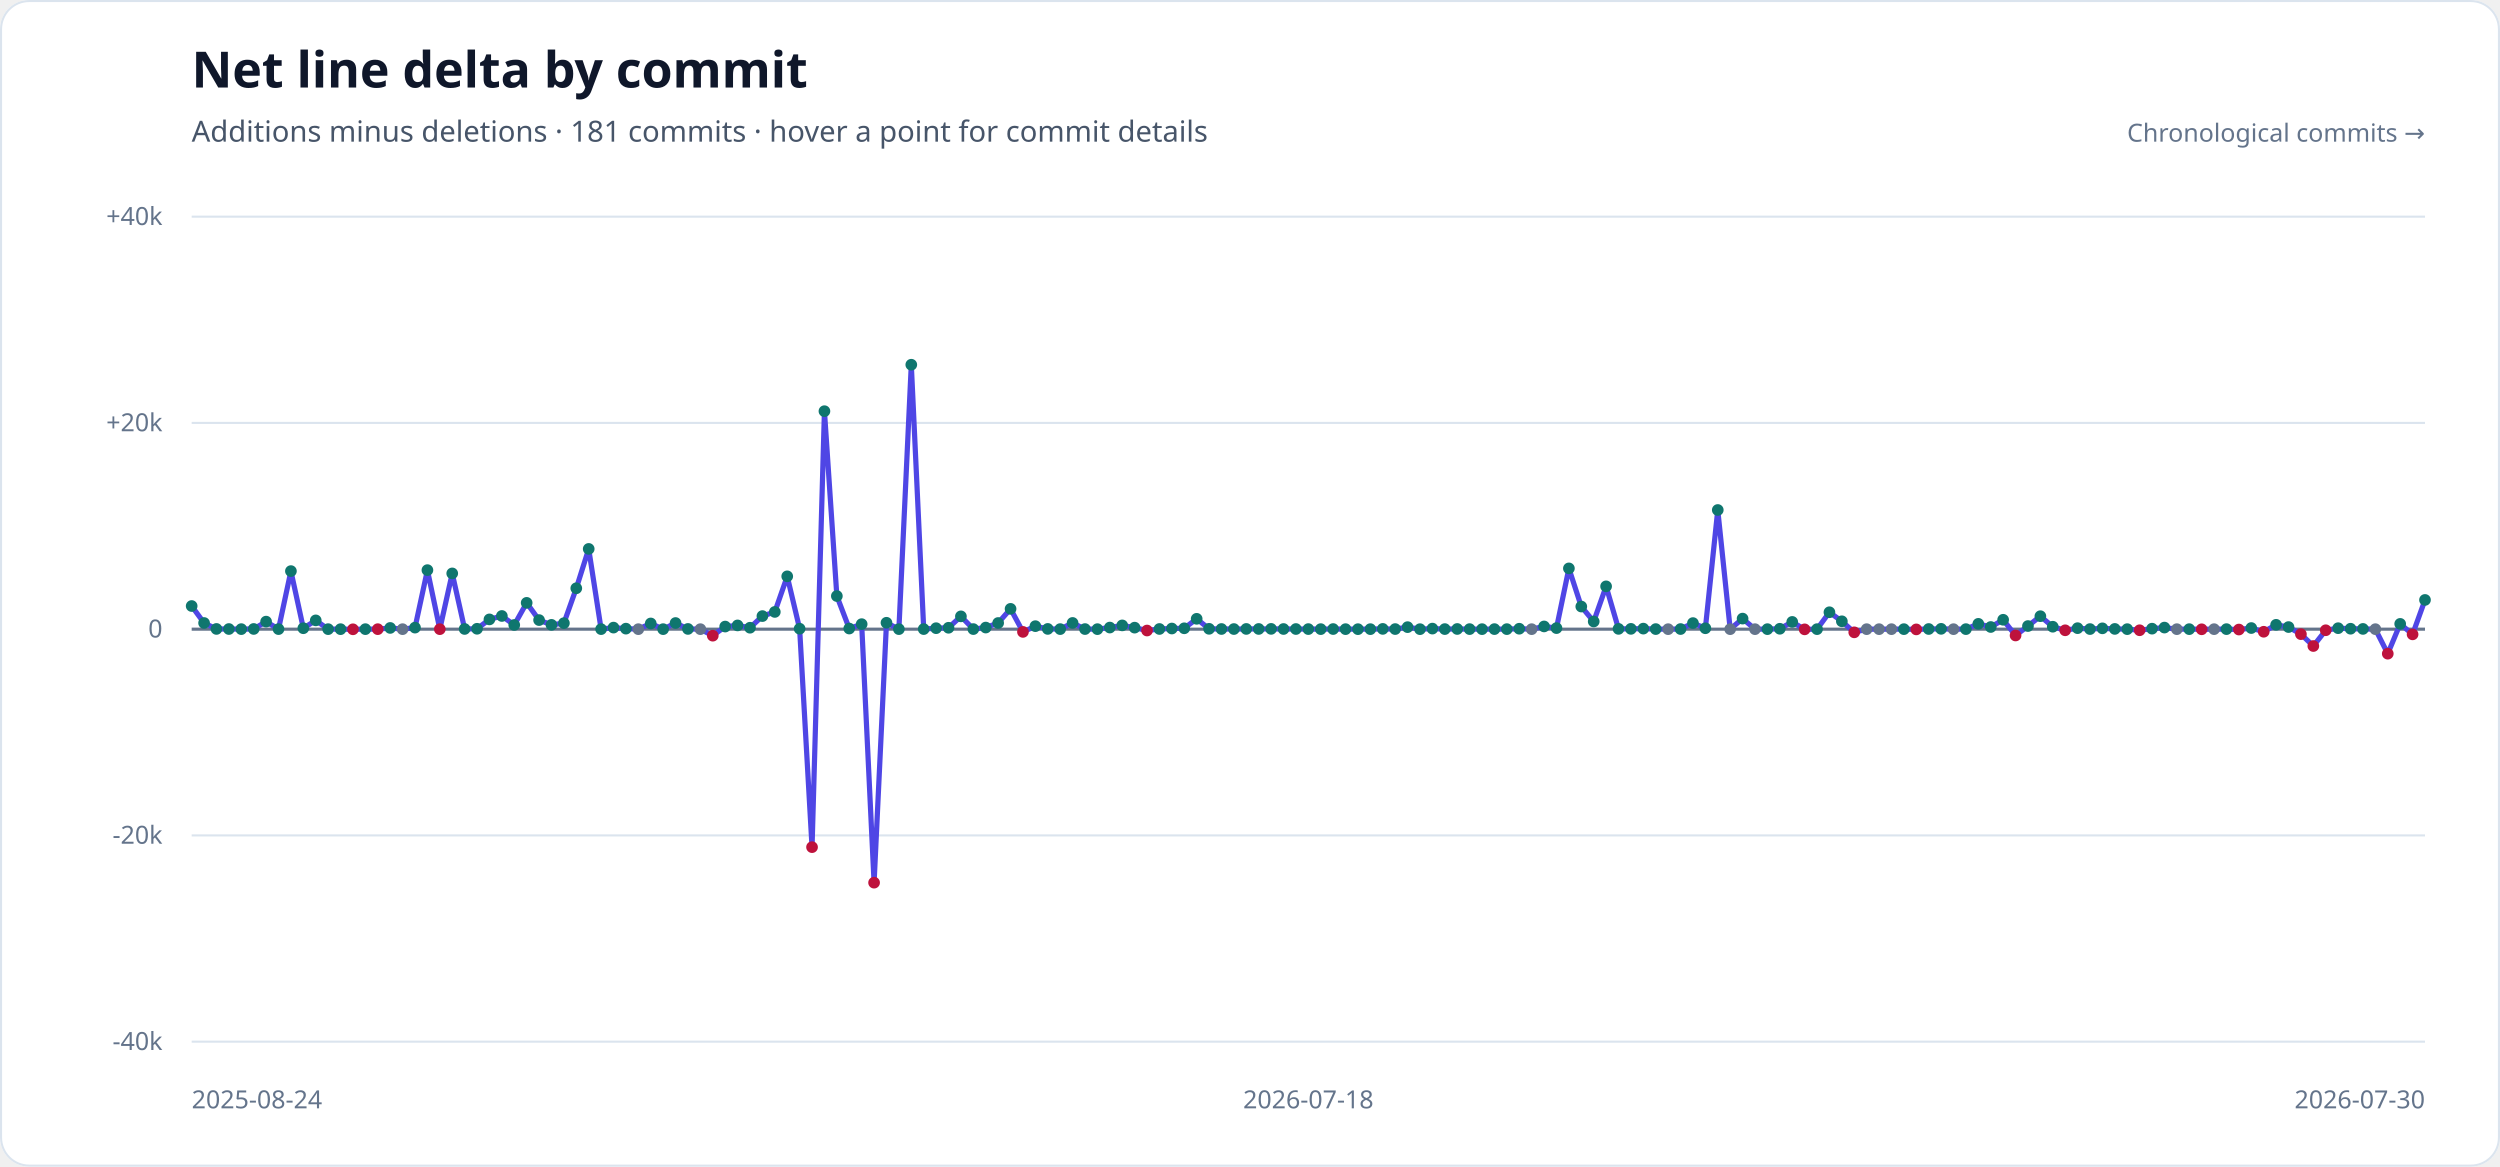
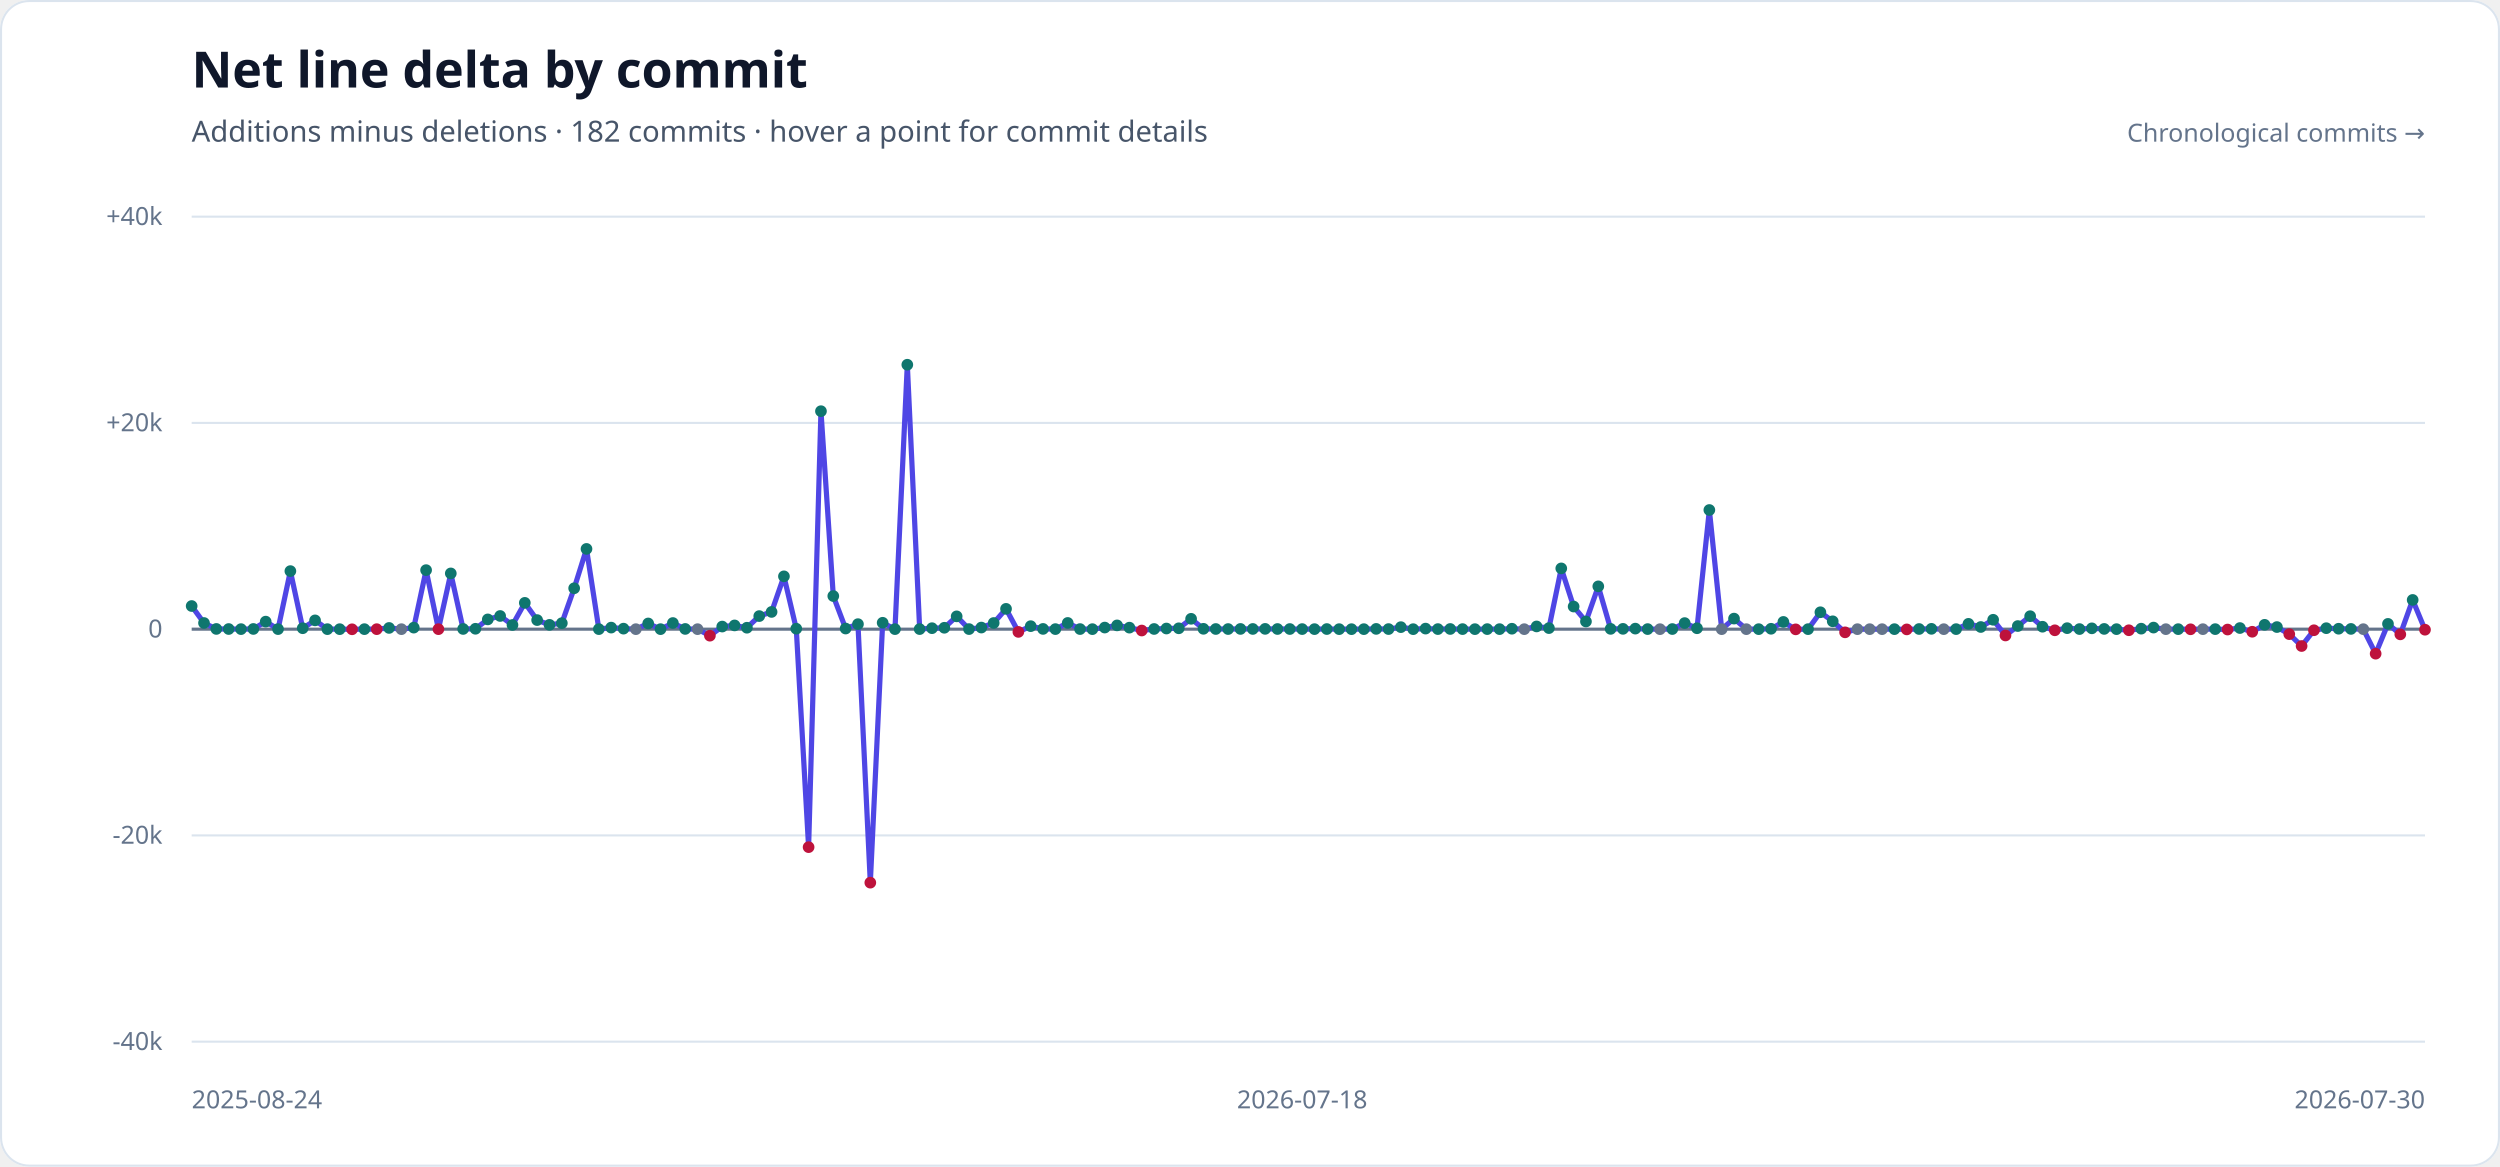
<svg xmlns="http://www.w3.org/2000/svg" width="1200" height="560" viewBox="0 0 1200 560" role="img" aria-labelledby="title description">
  <style>
    .heading { fill: #0f172a; font-family: sans-serif; font-size: 24px; font-weight: 700; }
    .subheading { fill: #475569; font-family: sans-serif; font-size: 14px; }
    .axis-label { fill: #64748b; font-family: sans-serif; font-size: 12px; }
  </style>
  <rect width="1200" height="560" rx="14" fill="#ffffff" />
  <rect x="0.5" y="0.5" width="1199" height="559" rx="13.5" fill="none" stroke="#dbe4ee" />
  <text x="92" y="42" class="heading">Net line delta by commit</text>
-   <text x="92" y="68" class="subheading">Additions minus deletions · 181 commits · hover a point for commit details</text>
+   <text x="92" y="68" class="subheading">Additions minus deletions · 182 commits · hover a point for commit details</text>
  <g>
    <line x1="92" x2="1164" y1="104.00" y2="104.00" stroke="#dbe4ee" stroke-width="1" />
    <text x="78" y="108.00" text-anchor="end" class="axis-label">+40k</text>
    <line x1="92" x2="1164" y1="203.00" y2="203.00" stroke="#dbe4ee" stroke-width="1" />
    <text x="78" y="207.00" text-anchor="end" class="axis-label">+20k</text>
    <line x1="92" x2="1164" y1="302.00" y2="302.00" stroke="#64748b" stroke-width="1.5" />
    <text x="78" y="306.00" text-anchor="end" class="axis-label">0</text>
    <line x1="92" x2="1164" y1="401.00" y2="401.00" stroke="#dbe4ee" stroke-width="1" />
    <text x="78" y="405.00" text-anchor="end" class="axis-label">-20k</text>
    <line x1="92" x2="1164" y1="500.00" y2="500.00" stroke="#dbe4ee" stroke-width="1" />
    <text x="78" y="504.00" text-anchor="end" class="axis-label">-40k</text>
  </g>
-   <polyline points="92.00,290.89 97.96,299.04 103.91,301.89 109.87,301.93 115.82,301.98 121.78,301.90 127.73,298.38 133.69,301.97 139.64,274.13 145.60,301.55 151.56,297.78 157.51,301.99 163.47,302.00 169.42,302.06 175.38,301.99 181.33,302.00 187.29,301.41 193.24,302.00 199.20,301.26 205.16,273.66 211.11,302.00 217.07,275.24 223.02,301.90 228.98,301.81 234.93,297.31 240.89,295.67 246.84,299.99 252.80,289.37 258.76,297.64 264.71,299.93 270.67,299.12 276.62,282.37 282.58,263.48 288.53,301.98 294.49,301.25 300.44,301.75 306.40,302.00 312.36,299.26 318.31,301.99 324.27,299.05 330.22,301.89 336.18,302.00 342.13,305.13 348.09,300.75 354.04,300.20 360.00,301.31 365.96,295.72 371.91,293.73 377.87,276.64 383.82,301.78 389.78,406.63 395.73,197.37 401.69,286.10 407.64,301.70 413.60,299.59 419.56,423.68 425.51,298.93 431.47,301.98 437.42,175.07 443.38,301.96 449.33,301.53 455.29,301.33 461.24,295.85 467.20,301.96 473.16,301.23 479.11,299.04 485.07,292.25 491.02,303.31 496.98,300.56 502.93,301.88 508.89,301.97 514.84,299.01 520.80,301.95 526.76,301.99 532.71,301.23 538.67,300.19 544.62,301.27 550.58,302.65 556.53,301.91 562.49,301.69 568.44,301.58 574.40,297.03 580.36,301.83 586.31,301.92 592.27,301.94 598.22,301.89 604.18,301.90 610.13,301.86 616.09,301.92 622.04,301.93 628.00,301.96 633.96,301.98 639.91,301.94 645.87,301.99 651.82,302.00 657.78,301.99 663.73,301.87 669.69,301.95 675.64,301.03 681.60,302.00 687.56,301.73 693.51,301.96 699.47,301.91 705.42,301.97 711.38,301.99 717.33,301.97 723.29,301.98 729.24,301.79 735.20,302.00 741.16,300.69 747.11,301.49 753.07,272.83 759.02,291.14 764.98,298.32 770.93,281.45 776.89,301.86 782.84,301.85 788.80,301.74 794.76,301.96 800.71,302.00 806.67,301.94 812.62,299.08 818.58,301.56 824.53,244.80 830.49,302.00 836.44,296.93 842.40,302.00 848.36,301.99 854.31,301.81 860.27,298.52 866.22,302.09 872.18,301.99 878.13,293.88 884.09,298.22 890.04,303.52 896.00,302.00 901.96,302.00 907.91,302.00 913.87,301.99 919.82,302.11 925.78,301.92 931.73,301.84 937.69,302.00 943.64,301.98 949.60,299.44 955.56,300.96 961.51,297.49 967.47,305.03 973.42,300.50 979.38,295.77 985.33,300.83 991.29,302.54 997.24,301.52 1003.20,301.95 1009.16,301.60 1015.11,301.88 1021.07,301.99 1027.02,302.52 1032.98,301.76 1038.93,301.24 1044.89,302.00 1050.84,301.99 1056.80,302.06 1062.76,302.00 1068.71,301.98 1074.67,302.18 1080.62,301.46 1086.58,303.24 1092.53,299.91 1098.49,300.99 1104.44,304.39 1110.40,310.09 1116.36,302.52 1122.31,301.53 1128.27,301.79 1134.22,301.88 1140.18,302.00 1146.13,313.77 1152.09,299.46 1158.04,304.49 1164.00,287.97" fill="none" stroke="#4f46e5" stroke-width="2.5" stroke-linecap="round" stroke-linejoin="round" />
+   <polyline points="92.00,290.89 97.92,299.04 103.85,301.89 109.77,301.93 115.69,301.98 121.61,301.90 127.54,298.38 133.46,301.97 139.38,274.13 145.30,301.55 151.23,297.78 157.15,301.99 163.07,302.00 168.99,302.06 174.92,301.99 180.84,302.00 186.76,301.41 192.69,302.00 198.61,301.26 204.53,273.66 210.45,302.00 216.38,275.24 222.30,301.90 228.22,301.81 234.14,297.31 240.07,295.67 245.99,299.99 251.91,289.37 257.83,297.64 263.76,299.93 269.68,299.12 275.60,282.37 281.52,263.48 287.45,301.98 293.37,301.25 299.29,301.75 305.22,302.00 311.14,299.26 317.06,301.99 322.98,299.05 328.91,301.89 334.83,302.00 340.75,305.13 346.67,300.75 352.60,300.20 358.52,301.31 364.44,295.72 370.36,293.73 376.29,276.64 382.21,301.78 388.13,406.63 394.06,197.37 399.98,286.10 405.90,301.70 411.82,299.59 417.75,423.68 423.67,298.93 429.59,301.98 435.51,175.07 441.44,301.96 447.36,301.53 453.28,301.33 459.20,295.85 465.13,301.96 471.05,301.23 476.97,299.04 482.90,292.25 488.82,303.31 494.74,300.56 500.66,301.88 506.59,301.97 512.51,299.01 518.43,301.95 524.35,301.99 530.28,301.23 536.20,300.19 542.12,301.27 548.04,302.65 553.97,301.91 559.89,301.69 565.81,301.58 571.73,297.03 577.66,301.83 583.58,301.92 589.50,301.94 595.43,301.89 601.35,301.90 607.27,301.86 613.19,301.92 619.12,301.93 625.04,301.96 630.96,301.98 636.88,301.94 642.81,301.99 648.73,302.00 654.65,301.99 660.57,301.87 666.50,301.95 672.42,301.03 678.34,302.00 684.27,301.73 690.19,301.96 696.11,301.91 702.03,301.97 707.96,301.99 713.88,301.97 719.80,301.98 725.72,301.79 731.65,302.00 737.57,300.69 743.49,301.49 749.41,272.83 755.34,291.14 761.26,298.32 767.18,281.45 773.10,301.86 779.03,301.85 784.95,301.74 790.87,301.96 796.80,302.00 802.72,301.94 808.64,299.08 814.56,301.56 820.49,244.80 826.41,302.00 832.33,296.93 838.25,302.00 844.18,301.99 850.10,301.81 856.02,298.52 861.94,302.09 867.87,301.99 873.79,293.88 879.71,298.22 885.64,303.52 891.56,302.00 897.48,302.00 903.40,302.00 909.33,301.99 915.25,302.11 921.17,301.92 927.09,301.84 933.02,302.00 938.94,301.98 944.86,299.44 950.78,300.96 956.71,297.49 962.63,305.03 968.55,300.50 974.48,295.77 980.40,300.83 986.32,302.54 992.24,301.52 998.17,301.95 1004.09,301.60 1010.01,301.88 1015.93,301.99 1021.86,302.52 1027.78,301.76 1033.70,301.24 1039.62,302.00 1045.55,301.99 1051.47,302.06 1057.39,302.00 1063.31,301.98 1069.24,302.18 1075.16,301.46 1081.08,303.24 1087.01,299.91 1092.93,300.99 1098.85,304.39 1104.77,310.09 1110.70,302.52 1116.62,301.53 1122.54,301.79 1128.46,301.88 1134.39,302.00 1140.31,313.77 1146.23,299.46 1152.15,304.49 1158.08,287.97 1164.00,302.27" fill="none" stroke="#4f46e5" stroke-width="2.5" stroke-linecap="round" stroke-linejoin="round" />
  <g>
    <circle cx="92.00" cy="290.89" r="2.8" fill="#0f766e" />
-     <circle cx="97.96" cy="299.04" r="2.8" fill="#0f766e" />
-     <circle cx="103.91" cy="301.89" r="2.8" fill="#0f766e" />
-     <circle cx="109.87" cy="301.93" r="2.8" fill="#0f766e" />
-     <circle cx="115.82" cy="301.98" r="2.8" fill="#0f766e" />
-     <circle cx="121.78" cy="301.90" r="2.8" fill="#0f766e" />
-     <circle cx="127.73" cy="298.38" r="2.8" fill="#0f766e" />
-     <circle cx="133.69" cy="301.97" r="2.8" fill="#0f766e" />
-     <circle cx="139.64" cy="274.13" r="2.8" fill="#0f766e" />
-     <circle cx="145.60" cy="301.55" r="2.8" fill="#0f766e" />
-     <circle cx="151.56" cy="297.78" r="2.8" fill="#0f766e" />
-     <circle cx="157.51" cy="301.99" r="2.8" fill="#0f766e" />
-     <circle cx="163.47" cy="302.00" r="2.8" fill="#0f766e" />
-     <circle cx="169.42" cy="302.06" r="2.8" fill="#be123c" />
-     <circle cx="175.38" cy="301.99" r="2.8" fill="#0f766e" />
-     <circle cx="181.33" cy="302.00" r="2.8" fill="#be123c" />
-     <circle cx="187.29" cy="301.41" r="2.8" fill="#0f766e" />
-     <circle cx="193.24" cy="302.00" r="2.8" fill="#64748b" />
-     <circle cx="199.20" cy="301.26" r="2.8" fill="#0f766e" />
-     <circle cx="205.16" cy="273.66" r="2.8" fill="#0f766e" />
-     <circle cx="211.11" cy="302.00" r="2.8" fill="#be123c" />
-     <circle cx="217.07" cy="275.24" r="2.8" fill="#0f766e" />
-     <circle cx="223.02" cy="301.90" r="2.8" fill="#0f766e" />
-     <circle cx="228.98" cy="301.81" r="2.8" fill="#0f766e" />
-     <circle cx="234.93" cy="297.31" r="2.8" fill="#0f766e" />
-     <circle cx="240.89" cy="295.67" r="2.8" fill="#0f766e" />
-     <circle cx="246.84" cy="299.99" r="2.8" fill="#0f766e" />
-     <circle cx="252.80" cy="289.37" r="2.8" fill="#0f766e" />
-     <circle cx="258.76" cy="297.64" r="2.8" fill="#0f766e" />
-     <circle cx="264.71" cy="299.93" r="2.8" fill="#0f766e" />
-     <circle cx="270.67" cy="299.12" r="2.8" fill="#0f766e" />
-     <circle cx="276.62" cy="282.37" r="2.8" fill="#0f766e" />
-     <circle cx="282.58" cy="263.48" r="2.8" fill="#0f766e" />
-     <circle cx="288.53" cy="301.98" r="2.8" fill="#0f766e" />
-     <circle cx="294.49" cy="301.25" r="2.8" fill="#0f766e" />
-     <circle cx="300.44" cy="301.75" r="2.8" fill="#0f766e" />
-     <circle cx="306.40" cy="302.00" r="2.8" fill="#64748b" />
-     <circle cx="312.36" cy="299.26" r="2.8" fill="#0f766e" />
-     <circle cx="318.31" cy="301.99" r="2.8" fill="#0f766e" />
-     <circle cx="324.27" cy="299.05" r="2.8" fill="#0f766e" />
-     <circle cx="330.22" cy="301.89" r="2.8" fill="#0f766e" />
-     <circle cx="336.18" cy="302.00" r="2.8" fill="#64748b" />
-     <circle cx="342.13" cy="305.13" r="2.8" fill="#be123c" />
-     <circle cx="348.09" cy="300.75" r="2.8" fill="#0f766e" />
-     <circle cx="354.04" cy="300.20" r="2.8" fill="#0f766e" />
-     <circle cx="360.00" cy="301.31" r="2.8" fill="#0f766e" />
-     <circle cx="365.96" cy="295.72" r="2.8" fill="#0f766e" />
-     <circle cx="371.91" cy="293.73" r="2.8" fill="#0f766e" />
-     <circle cx="377.87" cy="276.64" r="2.8" fill="#0f766e" />
-     <circle cx="383.82" cy="301.78" r="2.8" fill="#0f766e" />
-     <circle cx="389.78" cy="406.63" r="2.8" fill="#be123c" />
-     <circle cx="395.73" cy="197.37" r="2.8" fill="#0f766e" />
-     <circle cx="401.69" cy="286.10" r="2.8" fill="#0f766e" />
-     <circle cx="407.64" cy="301.70" r="2.8" fill="#0f766e" />
-     <circle cx="413.60" cy="299.59" r="2.8" fill="#0f766e" />
-     <circle cx="419.56" cy="423.68" r="2.8" fill="#be123c" />
-     <circle cx="425.51" cy="298.93" r="2.8" fill="#0f766e" />
-     <circle cx="431.47" cy="301.98" r="2.8" fill="#0f766e" />
-     <circle cx="437.42" cy="175.07" r="2.8" fill="#0f766e" />
-     <circle cx="443.38" cy="301.96" r="2.8" fill="#0f766e" />
-     <circle cx="449.33" cy="301.53" r="2.8" fill="#0f766e" />
-     <circle cx="455.29" cy="301.33" r="2.8" fill="#0f766e" />
-     <circle cx="461.24" cy="295.85" r="2.8" fill="#0f766e" />
-     <circle cx="467.20" cy="301.96" r="2.8" fill="#0f766e" />
-     <circle cx="473.16" cy="301.23" r="2.8" fill="#0f766e" />
-     <circle cx="479.11" cy="299.04" r="2.8" fill="#0f766e" />
-     <circle cx="485.07" cy="292.25" r="2.8" fill="#0f766e" />
-     <circle cx="491.02" cy="303.31" r="2.8" fill="#be123c" />
-     <circle cx="496.98" cy="300.56" r="2.8" fill="#0f766e" />
-     <circle cx="502.93" cy="301.88" r="2.8" fill="#0f766e" />
-     <circle cx="508.89" cy="301.97" r="2.8" fill="#0f766e" />
-     <circle cx="514.84" cy="299.01" r="2.8" fill="#0f766e" />
-     <circle cx="520.80" cy="301.95" r="2.8" fill="#0f766e" />
-     <circle cx="526.76" cy="301.99" r="2.8" fill="#0f766e" />
-     <circle cx="532.71" cy="301.23" r="2.8" fill="#0f766e" />
-     <circle cx="538.67" cy="300.19" r="2.8" fill="#0f766e" />
-     <circle cx="544.62" cy="301.27" r="2.8" fill="#0f766e" />
-     <circle cx="550.58" cy="302.65" r="2.8" fill="#be123c" />
-     <circle cx="556.53" cy="301.91" r="2.8" fill="#0f766e" />
-     <circle cx="562.49" cy="301.69" r="2.8" fill="#0f766e" />
-     <circle cx="568.44" cy="301.58" r="2.8" fill="#0f766e" />
-     <circle cx="574.40" cy="297.03" r="2.8" fill="#0f766e" />
-     <circle cx="580.36" cy="301.83" r="2.8" fill="#0f766e" />
-     <circle cx="586.31" cy="301.92" r="2.8" fill="#0f766e" />
-     <circle cx="592.27" cy="301.94" r="2.8" fill="#0f766e" />
-     <circle cx="598.22" cy="301.89" r="2.8" fill="#0f766e" />
-     <circle cx="604.18" cy="301.90" r="2.8" fill="#0f766e" />
-     <circle cx="610.13" cy="301.86" r="2.8" fill="#0f766e" />
-     <circle cx="616.09" cy="301.92" r="2.8" fill="#0f766e" />
-     <circle cx="622.04" cy="301.93" r="2.8" fill="#0f766e" />
-     <circle cx="628.00" cy="301.96" r="2.8" fill="#0f766e" />
-     <circle cx="633.96" cy="301.98" r="2.8" fill="#0f766e" />
-     <circle cx="639.91" cy="301.94" r="2.8" fill="#0f766e" />
-     <circle cx="645.87" cy="301.99" r="2.8" fill="#0f766e" />
-     <circle cx="651.82" cy="302.00" r="2.8" fill="#0f766e" />
-     <circle cx="657.78" cy="301.99" r="2.8" fill="#0f766e" />
-     <circle cx="663.73" cy="301.87" r="2.8" fill="#0f766e" />
-     <circle cx="669.69" cy="301.95" r="2.8" fill="#0f766e" />
-     <circle cx="675.64" cy="301.03" r="2.8" fill="#0f766e" />
-     <circle cx="681.60" cy="302.00" r="2.8" fill="#0f766e" />
-     <circle cx="687.56" cy="301.73" r="2.8" fill="#0f766e" />
-     <circle cx="693.51" cy="301.96" r="2.8" fill="#0f766e" />
-     <circle cx="699.47" cy="301.91" r="2.8" fill="#0f766e" />
-     <circle cx="705.42" cy="301.97" r="2.8" fill="#0f766e" />
-     <circle cx="711.38" cy="301.99" r="2.8" fill="#0f766e" />
-     <circle cx="717.33" cy="301.97" r="2.8" fill="#0f766e" />
-     <circle cx="723.29" cy="301.98" r="2.8" fill="#0f766e" />
-     <circle cx="729.24" cy="301.79" r="2.8" fill="#0f766e" />
-     <circle cx="735.20" cy="302.00" r="2.8" fill="#64748b" />
-     <circle cx="741.16" cy="300.69" r="2.8" fill="#0f766e" />
-     <circle cx="747.11" cy="301.49" r="2.8" fill="#0f766e" />
-     <circle cx="753.07" cy="272.83" r="2.8" fill="#0f766e" />
-     <circle cx="759.02" cy="291.14" r="2.8" fill="#0f766e" />
-     <circle cx="764.98" cy="298.32" r="2.8" fill="#0f766e" />
-     <circle cx="770.93" cy="281.45" r="2.8" fill="#0f766e" />
-     <circle cx="776.89" cy="301.86" r="2.8" fill="#0f766e" />
-     <circle cx="782.84" cy="301.85" r="2.8" fill="#0f766e" />
-     <circle cx="788.80" cy="301.74" r="2.8" fill="#0f766e" />
-     <circle cx="794.76" cy="301.96" r="2.8" fill="#0f766e" />
-     <circle cx="800.71" cy="302.00" r="2.8" fill="#64748b" />
-     <circle cx="806.67" cy="301.94" r="2.8" fill="#0f766e" />
-     <circle cx="812.62" cy="299.08" r="2.8" fill="#0f766e" />
-     <circle cx="818.58" cy="301.56" r="2.8" fill="#0f766e" />
-     <circle cx="824.53" cy="244.80" r="2.8" fill="#0f766e" />
-     <circle cx="830.49" cy="302.00" r="2.8" fill="#64748b" />
-     <circle cx="836.44" cy="296.93" r="2.8" fill="#0f766e" />
-     <circle cx="842.40" cy="302.00" r="2.8" fill="#64748b" />
-     <circle cx="848.36" cy="301.99" r="2.8" fill="#0f766e" />
-     <circle cx="854.31" cy="301.81" r="2.8" fill="#0f766e" />
-     <circle cx="860.27" cy="298.52" r="2.8" fill="#0f766e" />
-     <circle cx="866.22" cy="302.09" r="2.8" fill="#be123c" />
-     <circle cx="872.18" cy="301.99" r="2.8" fill="#0f766e" />
-     <circle cx="878.13" cy="293.88" r="2.8" fill="#0f766e" />
-     <circle cx="884.09" cy="298.22" r="2.8" fill="#0f766e" />
-     <circle cx="890.04" cy="303.52" r="2.8" fill="#be123c" />
-     <circle cx="896.00" cy="302.00" r="2.8" fill="#64748b" />
-     <circle cx="901.96" cy="302.00" r="2.8" fill="#64748b" />
-     <circle cx="907.91" cy="302.00" r="2.8" fill="#64748b" />
-     <circle cx="913.87" cy="301.99" r="2.8" fill="#0f766e" />
-     <circle cx="919.82" cy="302.11" r="2.8" fill="#be123c" />
-     <circle cx="925.78" cy="301.92" r="2.8" fill="#0f766e" />
-     <circle cx="931.73" cy="301.84" r="2.8" fill="#0f766e" />
-     <circle cx="937.69" cy="302.00" r="2.8" fill="#64748b" />
-     <circle cx="943.64" cy="301.98" r="2.8" fill="#0f766e" />
-     <circle cx="949.60" cy="299.44" r="2.8" fill="#0f766e" />
-     <circle cx="955.56" cy="300.96" r="2.8" fill="#0f766e" />
-     <circle cx="961.51" cy="297.49" r="2.8" fill="#0f766e" />
-     <circle cx="967.47" cy="305.03" r="2.8" fill="#be123c" />
-     <circle cx="973.42" cy="300.50" r="2.8" fill="#0f766e" />
-     <circle cx="979.38" cy="295.77" r="2.8" fill="#0f766e" />
-     <circle cx="985.33" cy="300.83" r="2.8" fill="#0f766e" />
-     <circle cx="991.29" cy="302.54" r="2.8" fill="#be123c" />
-     <circle cx="997.24" cy="301.52" r="2.8" fill="#0f766e" />
-     <circle cx="1003.20" cy="301.95" r="2.8" fill="#0f766e" />
-     <circle cx="1009.16" cy="301.60" r="2.8" fill="#0f766e" />
-     <circle cx="1015.11" cy="301.88" r="2.8" fill="#0f766e" />
-     <circle cx="1021.07" cy="301.99" r="2.8" fill="#0f766e" />
-     <circle cx="1027.02" cy="302.52" r="2.8" fill="#be123c" />
-     <circle cx="1032.98" cy="301.76" r="2.8" fill="#0f766e" />
-     <circle cx="1038.93" cy="301.24" r="2.8" fill="#0f766e" />
-     <circle cx="1044.89" cy="302.00" r="2.8" fill="#64748b" />
-     <circle cx="1050.84" cy="301.99" r="2.8" fill="#0f766e" />
-     <circle cx="1056.80" cy="302.06" r="2.8" fill="#be123c" />
-     <circle cx="1062.76" cy="302.00" r="2.8" fill="#64748b" />
-     <circle cx="1068.71" cy="301.98" r="2.8" fill="#0f766e" />
-     <circle cx="1074.67" cy="302.18" r="2.8" fill="#be123c" />
-     <circle cx="1080.62" cy="301.46" r="2.8" fill="#0f766e" />
-     <circle cx="1086.58" cy="303.24" r="2.8" fill="#be123c" />
-     <circle cx="1092.53" cy="299.91" r="2.8" fill="#0f766e" />
-     <circle cx="1098.49" cy="300.99" r="2.8" fill="#0f766e" />
-     <circle cx="1104.44" cy="304.39" r="2.8" fill="#be123c" />
-     <circle cx="1110.40" cy="310.09" r="2.8" fill="#be123c" />
-     <circle cx="1116.36" cy="302.52" r="2.8" fill="#be123c" />
-     <circle cx="1122.31" cy="301.53" r="2.8" fill="#0f766e" />
-     <circle cx="1128.27" cy="301.79" r="2.8" fill="#0f766e" />
-     <circle cx="1134.22" cy="301.88" r="2.8" fill="#0f766e" />
-     <circle cx="1140.18" cy="302.00" r="2.8" fill="#64748b" />
-     <circle cx="1146.13" cy="313.77" r="2.8" fill="#be123c" />
-     <circle cx="1152.09" cy="299.46" r="2.8" fill="#0f766e" />
-     <circle cx="1158.04" cy="304.49" r="2.8" fill="#be123c" />
-     <circle cx="1164.00" cy="287.97" r="2.8" fill="#0f766e" />
+     <circle cx="97.92" cy="299.04" r="2.8" fill="#0f766e" />
+     <circle cx="103.85" cy="301.89" r="2.8" fill="#0f766e" />
+     <circle cx="109.77" cy="301.93" r="2.8" fill="#0f766e" />
+     <circle cx="115.69" cy="301.98" r="2.8" fill="#0f766e" />
+     <circle cx="121.61" cy="301.90" r="2.8" fill="#0f766e" />
+     <circle cx="127.54" cy="298.38" r="2.8" fill="#0f766e" />
+     <circle cx="133.46" cy="301.97" r="2.8" fill="#0f766e" />
+     <circle cx="139.38" cy="274.13" r="2.8" fill="#0f766e" />
+     <circle cx="145.30" cy="301.55" r="2.8" fill="#0f766e" />
+     <circle cx="151.23" cy="297.78" r="2.8" fill="#0f766e" />
+     <circle cx="157.15" cy="301.99" r="2.8" fill="#0f766e" />
+     <circle cx="163.07" cy="302.00" r="2.8" fill="#0f766e" />
+     <circle cx="168.99" cy="302.06" r="2.8" fill="#be123c" />
+     <circle cx="174.92" cy="301.99" r="2.8" fill="#0f766e" />
+     <circle cx="180.84" cy="302.00" r="2.8" fill="#be123c" />
+     <circle cx="186.76" cy="301.41" r="2.8" fill="#0f766e" />
+     <circle cx="192.69" cy="302.00" r="2.8" fill="#64748b" />
+     <circle cx="198.61" cy="301.26" r="2.8" fill="#0f766e" />
+     <circle cx="204.53" cy="273.66" r="2.8" fill="#0f766e" />
+     <circle cx="210.45" cy="302.00" r="2.8" fill="#be123c" />
+     <circle cx="216.38" cy="275.24" r="2.8" fill="#0f766e" />
+     <circle cx="222.30" cy="301.90" r="2.8" fill="#0f766e" />
+     <circle cx="228.22" cy="301.81" r="2.8" fill="#0f766e" />
+     <circle cx="234.14" cy="297.31" r="2.8" fill="#0f766e" />
+     <circle cx="240.07" cy="295.67" r="2.8" fill="#0f766e" />
+     <circle cx="245.99" cy="299.99" r="2.8" fill="#0f766e" />
+     <circle cx="251.91" cy="289.37" r="2.8" fill="#0f766e" />
+     <circle cx="257.83" cy="297.64" r="2.8" fill="#0f766e" />
+     <circle cx="263.76" cy="299.93" r="2.8" fill="#0f766e" />
+     <circle cx="269.68" cy="299.12" r="2.8" fill="#0f766e" />
+     <circle cx="275.60" cy="282.37" r="2.8" fill="#0f766e" />
+     <circle cx="281.52" cy="263.48" r="2.8" fill="#0f766e" />
+     <circle cx="287.45" cy="301.98" r="2.8" fill="#0f766e" />
+     <circle cx="293.37" cy="301.25" r="2.8" fill="#0f766e" />
+     <circle cx="299.29" cy="301.75" r="2.8" fill="#0f766e" />
+     <circle cx="305.22" cy="302.00" r="2.8" fill="#64748b" />
+     <circle cx="311.14" cy="299.26" r="2.8" fill="#0f766e" />
+     <circle cx="317.06" cy="301.99" r="2.8" fill="#0f766e" />
+     <circle cx="322.98" cy="299.05" r="2.8" fill="#0f766e" />
+     <circle cx="328.91" cy="301.89" r="2.8" fill="#0f766e" />
+     <circle cx="334.83" cy="302.00" r="2.8" fill="#64748b" />
+     <circle cx="340.75" cy="305.13" r="2.8" fill="#be123c" />
+     <circle cx="346.67" cy="300.75" r="2.8" fill="#0f766e" />
+     <circle cx="352.60" cy="300.20" r="2.8" fill="#0f766e" />
+     <circle cx="358.52" cy="301.31" r="2.8" fill="#0f766e" />
+     <circle cx="364.44" cy="295.72" r="2.8" fill="#0f766e" />
+     <circle cx="370.36" cy="293.73" r="2.8" fill="#0f766e" />
+     <circle cx="376.29" cy="276.64" r="2.8" fill="#0f766e" />
+     <circle cx="382.21" cy="301.78" r="2.8" fill="#0f766e" />
+     <circle cx="388.13" cy="406.63" r="2.8" fill="#be123c" />
+     <circle cx="394.06" cy="197.37" r="2.8" fill="#0f766e" />
+     <circle cx="399.98" cy="286.10" r="2.8" fill="#0f766e" />
+     <circle cx="405.90" cy="301.70" r="2.8" fill="#0f766e" />
+     <circle cx="411.82" cy="299.59" r="2.8" fill="#0f766e" />
+     <circle cx="417.75" cy="423.68" r="2.8" fill="#be123c" />
+     <circle cx="423.67" cy="298.93" r="2.8" fill="#0f766e" />
+     <circle cx="429.59" cy="301.98" r="2.8" fill="#0f766e" />
+     <circle cx="435.51" cy="175.07" r="2.8" fill="#0f766e" />
+     <circle cx="441.44" cy="301.96" r="2.8" fill="#0f766e" />
+     <circle cx="447.36" cy="301.53" r="2.8" fill="#0f766e" />
+     <circle cx="453.28" cy="301.33" r="2.8" fill="#0f766e" />
+     <circle cx="459.20" cy="295.85" r="2.8" fill="#0f766e" />
+     <circle cx="465.13" cy="301.96" r="2.8" fill="#0f766e" />
+     <circle cx="471.05" cy="301.23" r="2.8" fill="#0f766e" />
+     <circle cx="476.97" cy="299.04" r="2.8" fill="#0f766e" />
+     <circle cx="482.90" cy="292.25" r="2.8" fill="#0f766e" />
+     <circle cx="488.82" cy="303.31" r="2.8" fill="#be123c" />
+     <circle cx="494.74" cy="300.56" r="2.8" fill="#0f766e" />
+     <circle cx="500.66" cy="301.88" r="2.8" fill="#0f766e" />
+     <circle cx="506.59" cy="301.97" r="2.8" fill="#0f766e" />
+     <circle cx="512.51" cy="299.01" r="2.8" fill="#0f766e" />
+     <circle cx="518.43" cy="301.95" r="2.8" fill="#0f766e" />
+     <circle cx="524.35" cy="301.99" r="2.8" fill="#0f766e" />
+     <circle cx="530.28" cy="301.23" r="2.8" fill="#0f766e" />
+     <circle cx="536.20" cy="300.19" r="2.8" fill="#0f766e" />
+     <circle cx="542.12" cy="301.27" r="2.8" fill="#0f766e" />
+     <circle cx="548.04" cy="302.65" r="2.8" fill="#be123c" />
+     <circle cx="553.97" cy="301.91" r="2.8" fill="#0f766e" />
+     <circle cx="559.89" cy="301.69" r="2.8" fill="#0f766e" />
+     <circle cx="565.81" cy="301.58" r="2.8" fill="#0f766e" />
+     <circle cx="571.73" cy="297.03" r="2.8" fill="#0f766e" />
+     <circle cx="577.66" cy="301.83" r="2.8" fill="#0f766e" />
+     <circle cx="583.58" cy="301.92" r="2.8" fill="#0f766e" />
+     <circle cx="589.50" cy="301.94" r="2.8" fill="#0f766e" />
+     <circle cx="595.43" cy="301.89" r="2.8" fill="#0f766e" />
+     <circle cx="601.35" cy="301.90" r="2.8" fill="#0f766e" />
+     <circle cx="607.27" cy="301.86" r="2.8" fill="#0f766e" />
+     <circle cx="613.19" cy="301.92" r="2.8" fill="#0f766e" />
+     <circle cx="619.12" cy="301.93" r="2.8" fill="#0f766e" />
+     <circle cx="625.04" cy="301.96" r="2.8" fill="#0f766e" />
+     <circle cx="630.96" cy="301.98" r="2.8" fill="#0f766e" />
+     <circle cx="636.88" cy="301.94" r="2.8" fill="#0f766e" />
+     <circle cx="642.81" cy="301.99" r="2.8" fill="#0f766e" />
+     <circle cx="648.73" cy="302.00" r="2.8" fill="#0f766e" />
+     <circle cx="654.65" cy="301.99" r="2.8" fill="#0f766e" />
+     <circle cx="660.57" cy="301.87" r="2.8" fill="#0f766e" />
+     <circle cx="666.50" cy="301.95" r="2.8" fill="#0f766e" />
+     <circle cx="672.42" cy="301.03" r="2.8" fill="#0f766e" />
+     <circle cx="678.34" cy="302.00" r="2.8" fill="#0f766e" />
+     <circle cx="684.27" cy="301.73" r="2.8" fill="#0f766e" />
+     <circle cx="690.19" cy="301.96" r="2.8" fill="#0f766e" />
+     <circle cx="696.11" cy="301.91" r="2.8" fill="#0f766e" />
+     <circle cx="702.03" cy="301.97" r="2.8" fill="#0f766e" />
+     <circle cx="707.96" cy="301.99" r="2.8" fill="#0f766e" />
+     <circle cx="713.88" cy="301.97" r="2.8" fill="#0f766e" />
+     <circle cx="719.80" cy="301.98" r="2.8" fill="#0f766e" />
+     <circle cx="725.72" cy="301.79" r="2.8" fill="#0f766e" />
+     <circle cx="731.65" cy="302.00" r="2.8" fill="#64748b" />
+     <circle cx="737.57" cy="300.69" r="2.8" fill="#0f766e" />
+     <circle cx="743.49" cy="301.49" r="2.8" fill="#0f766e" />
+     <circle cx="749.41" cy="272.83" r="2.8" fill="#0f766e" />
+     <circle cx="755.34" cy="291.14" r="2.8" fill="#0f766e" />
+     <circle cx="761.26" cy="298.32" r="2.8" fill="#0f766e" />
+     <circle cx="767.18" cy="281.45" r="2.8" fill="#0f766e" />
+     <circle cx="773.10" cy="301.86" r="2.8" fill="#0f766e" />
+     <circle cx="779.03" cy="301.85" r="2.8" fill="#0f766e" />
+     <circle cx="784.95" cy="301.74" r="2.8" fill="#0f766e" />
+     <circle cx="790.87" cy="301.96" r="2.8" fill="#0f766e" />
+     <circle cx="796.80" cy="302.00" r="2.8" fill="#64748b" />
+     <circle cx="802.72" cy="301.94" r="2.8" fill="#0f766e" />
+     <circle cx="808.64" cy="299.08" r="2.8" fill="#0f766e" />
+     <circle cx="814.56" cy="301.56" r="2.8" fill="#0f766e" />
+     <circle cx="820.49" cy="244.80" r="2.8" fill="#0f766e" />
+     <circle cx="826.41" cy="302.00" r="2.8" fill="#64748b" />
+     <circle cx="832.33" cy="296.93" r="2.8" fill="#0f766e" />
+     <circle cx="838.25" cy="302.00" r="2.8" fill="#64748b" />
+     <circle cx="844.18" cy="301.99" r="2.8" fill="#0f766e" />
+     <circle cx="850.10" cy="301.81" r="2.8" fill="#0f766e" />
+     <circle cx="856.02" cy="298.52" r="2.8" fill="#0f766e" />
+     <circle cx="861.94" cy="302.09" r="2.8" fill="#be123c" />
+     <circle cx="867.87" cy="301.99" r="2.8" fill="#0f766e" />
+     <circle cx="873.79" cy="293.88" r="2.8" fill="#0f766e" />
+     <circle cx="879.71" cy="298.22" r="2.8" fill="#0f766e" />
+     <circle cx="885.64" cy="303.52" r="2.8" fill="#be123c" />
+     <circle cx="891.56" cy="302.00" r="2.8" fill="#64748b" />
+     <circle cx="897.48" cy="302.00" r="2.8" fill="#64748b" />
+     <circle cx="903.40" cy="302.00" r="2.8" fill="#64748b" />
+     <circle cx="909.33" cy="301.99" r="2.8" fill="#0f766e" />
+     <circle cx="915.25" cy="302.11" r="2.8" fill="#be123c" />
+     <circle cx="921.17" cy="301.92" r="2.8" fill="#0f766e" />
+     <circle cx="927.09" cy="301.84" r="2.8" fill="#0f766e" />
+     <circle cx="933.02" cy="302.00" r="2.8" fill="#64748b" />
+     <circle cx="938.94" cy="301.98" r="2.8" fill="#0f766e" />
+     <circle cx="944.86" cy="299.44" r="2.8" fill="#0f766e" />
+     <circle cx="950.78" cy="300.96" r="2.8" fill="#0f766e" />
+     <circle cx="956.71" cy="297.49" r="2.8" fill="#0f766e" />
+     <circle cx="962.63" cy="305.03" r="2.8" fill="#be123c" />
+     <circle cx="968.55" cy="300.50" r="2.8" fill="#0f766e" />
+     <circle cx="974.48" cy="295.77" r="2.8" fill="#0f766e" />
+     <circle cx="980.40" cy="300.83" r="2.8" fill="#0f766e" />
+     <circle cx="986.32" cy="302.54" r="2.8" fill="#be123c" />
+     <circle cx="992.24" cy="301.52" r="2.8" fill="#0f766e" />
+     <circle cx="998.17" cy="301.95" r="2.8" fill="#0f766e" />
+     <circle cx="1004.09" cy="301.60" r="2.8" fill="#0f766e" />
+     <circle cx="1010.01" cy="301.88" r="2.8" fill="#0f766e" />
+     <circle cx="1015.93" cy="301.99" r="2.8" fill="#0f766e" />
+     <circle cx="1021.86" cy="302.52" r="2.8" fill="#be123c" />
+     <circle cx="1027.78" cy="301.76" r="2.8" fill="#0f766e" />
+     <circle cx="1033.70" cy="301.24" r="2.8" fill="#0f766e" />
+     <circle cx="1039.62" cy="302.00" r="2.8" fill="#64748b" />
+     <circle cx="1045.55" cy="301.99" r="2.8" fill="#0f766e" />
+     <circle cx="1051.47" cy="302.06" r="2.8" fill="#be123c" />
+     <circle cx="1057.39" cy="302.00" r="2.8" fill="#64748b" />
+     <circle cx="1063.31" cy="301.98" r="2.8" fill="#0f766e" />
+     <circle cx="1069.24" cy="302.18" r="2.8" fill="#be123c" />
+     <circle cx="1075.16" cy="301.46" r="2.8" fill="#0f766e" />
+     <circle cx="1081.08" cy="303.24" r="2.8" fill="#be123c" />
+     <circle cx="1087.01" cy="299.91" r="2.8" fill="#0f766e" />
+     <circle cx="1092.93" cy="300.99" r="2.8" fill="#0f766e" />
+     <circle cx="1098.85" cy="304.39" r="2.8" fill="#be123c" />
+     <circle cx="1104.77" cy="310.09" r="2.8" fill="#be123c" />
+     <circle cx="1110.70" cy="302.52" r="2.8" fill="#be123c" />
+     <circle cx="1116.62" cy="301.53" r="2.8" fill="#0f766e" />
+     <circle cx="1122.54" cy="301.79" r="2.8" fill="#0f766e" />
+     <circle cx="1128.46" cy="301.88" r="2.8" fill="#0f766e" />
+     <circle cx="1134.39" cy="302.00" r="2.8" fill="#64748b" />
+     <circle cx="1140.31" cy="313.77" r="2.8" fill="#be123c" />
+     <circle cx="1146.23" cy="299.46" r="2.8" fill="#0f766e" />
+     <circle cx="1152.15" cy="304.49" r="2.8" fill="#be123c" />
+     <circle cx="1158.08" cy="287.97" r="2.8" fill="#0f766e" />
+     <circle cx="1164.00" cy="302.27" r="2.8" fill="#be123c" />
  </g>
  <g class="axis-label">
    <text x="92.00" y="532" text-anchor="start">2025-08-24</text>
-     <text x="628.00" y="532" text-anchor="middle">2026-07-18</text>
+     <text x="625.04" y="532" text-anchor="middle">2026-07-18</text>
    <text x="1164.00" y="532" text-anchor="end">2026-07-30</text>
    <text x="1164" y="68" text-anchor="end">Chronological commits →</text>
  </g>
</svg>
